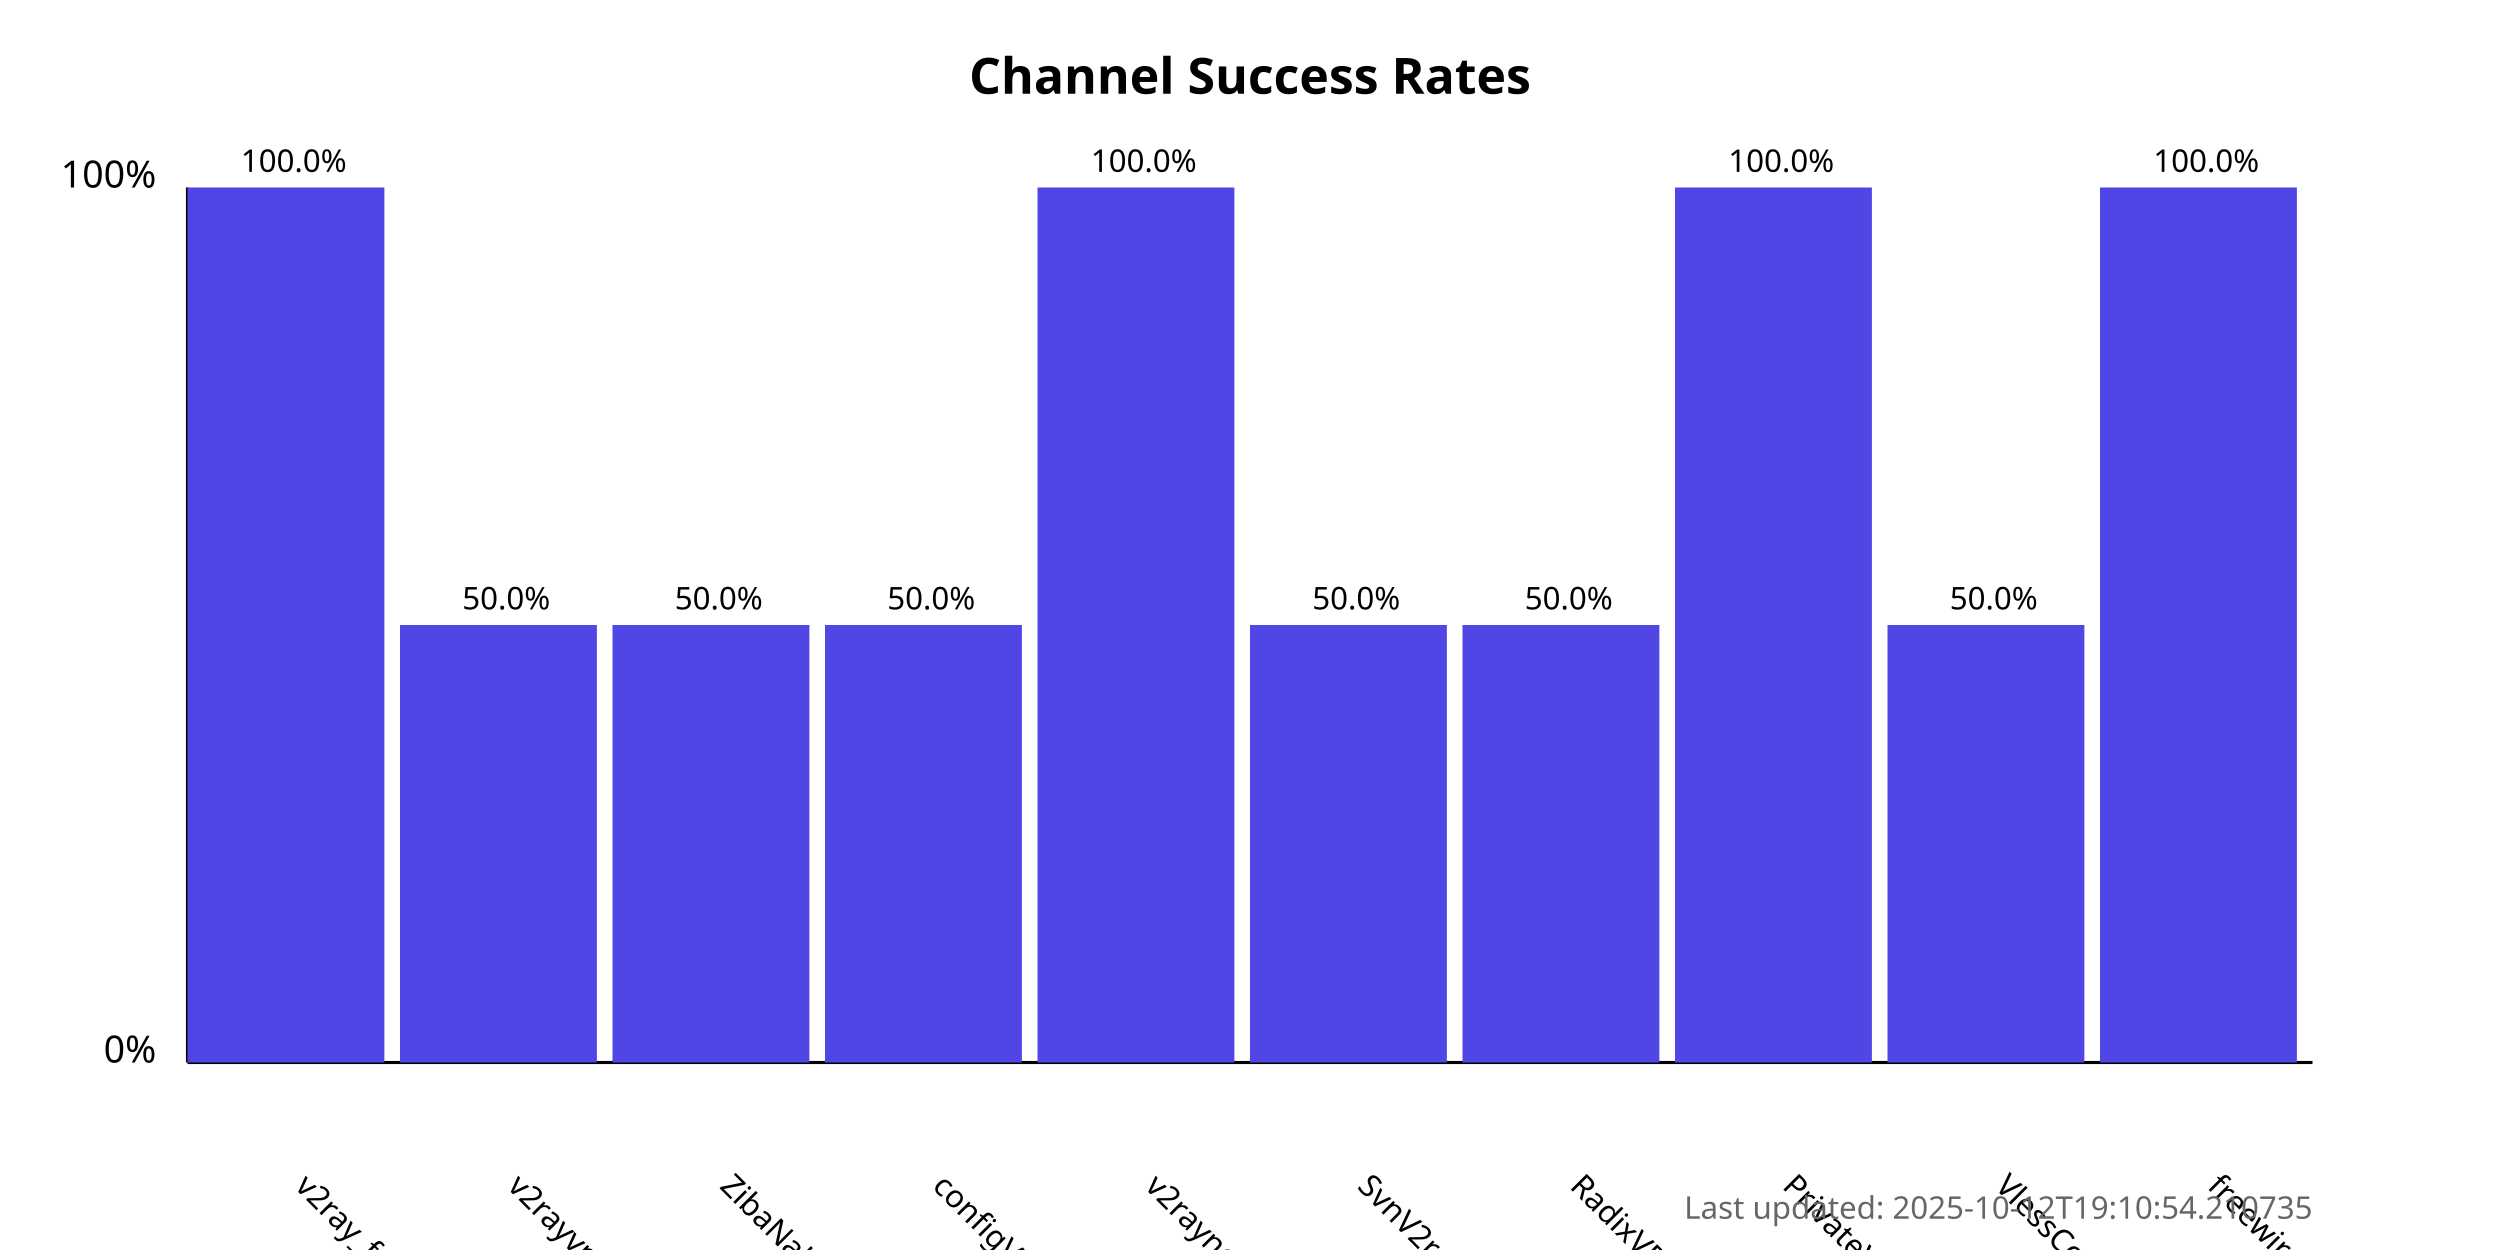
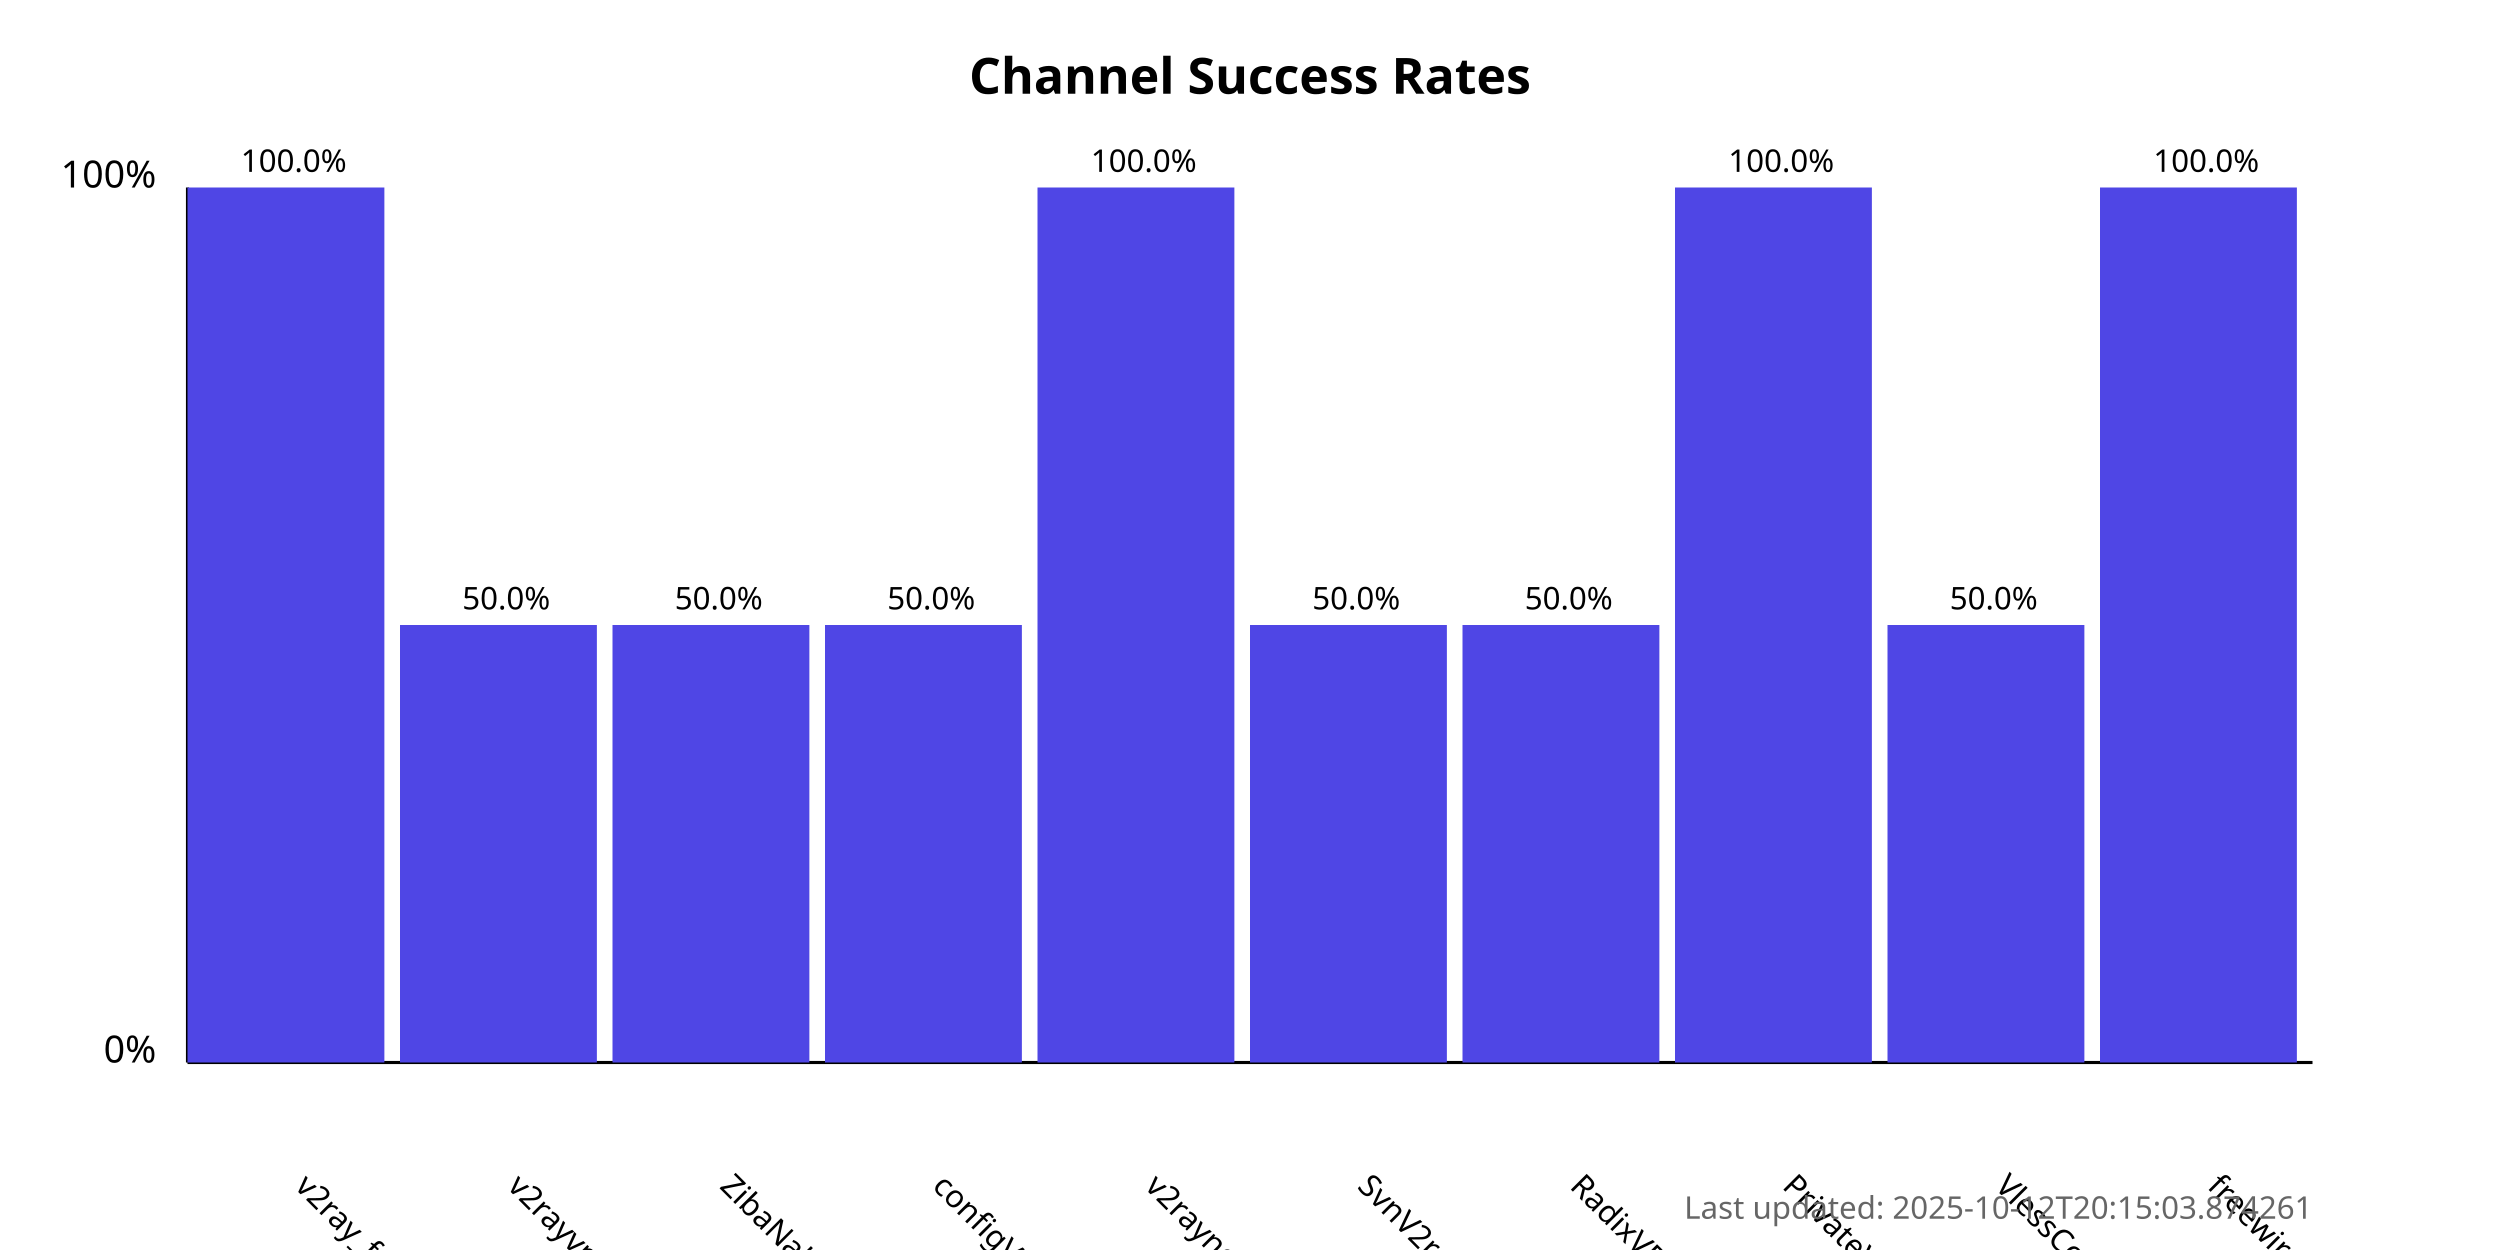
<svg xmlns="http://www.w3.org/2000/svg" width="800" height="400">
  <style>
            .chart-title { font: bold 16px sans-serif; }
            .axis-label { font: 12px sans-serif; }
            .tick-label { font: 10px sans-serif; }
            .bar { fill: #4f46e5; }
            .bar:hover { fill: #6366f1; }
            .timestamp { font: 10px sans-serif; fill: #666; }
        </style>
  <text x="400.0" y="30" text-anchor="middle" class="chart-title">
            Channel Success Rates
        </text>
  <line x1="60" y1="340" x2="60" y2="60" stroke="black" stroke-width="1" />
  <line x1="60" y1="340" x2="740" y2="340" stroke="black" stroke-width="1" />
  <text x="50" y="340" text-anchor="end" class="axis-label">0%</text>
  <text x="50" y="60" text-anchor="end" class="axis-label">100%</text>
  <g>
    <rect x="60" y="60.0" width="63.0" height="280.0" class="bar" />
    <text x="94.0" y="380" transform="rotate(45, 94.0, 380)" text-anchor="start" class="tick-label">
                v2ray_free_conf
            </text>
    <text x="94.0" y="55.0" text-anchor="middle" class="tick-label">
                100.0%
            </text>
  </g>
  <g>
    <rect x="128.0" y="200.0" width="63.0" height="140.0" class="bar" />
    <text x="162.0" y="380" transform="rotate(45, 162.0, 380)" text-anchor="start" class="tick-label">
                v2rayvpno
            </text>
    <text x="162.0" y="195.0" text-anchor="middle" class="tick-label">
                50.0%
            </text>
  </g>
  <g>
    <rect x="196.0" y="200.0" width="63.0" height="140.0" class="bar" />
    <text x="230.0" y="380" transform="rotate(45, 230.0, 380)" text-anchor="start" class="tick-label">
                ZibaNabz
            </text>
    <text x="230.0" y="195.0" text-anchor="middle" class="tick-label">
                50.0%
            </text>
  </g>
  <g>
    <rect x="264.0" y="200.0" width="63.0" height="140.0" class="bar" />
    <text x="298.0" y="380" transform="rotate(45, 298.0, 380)" text-anchor="start" class="tick-label">
                configV2rayForFree
            </text>
    <text x="298.0" y="195.0" text-anchor="middle" class="tick-label">
                50.0%
            </text>
  </g>
  <g>
    <rect x="332.0" y="60.0" width="63.0" height="280.0" class="bar" />
    <text x="366.0" y="380" transform="rotate(45, 366.0, 380)" text-anchor="start" class="tick-label">
                v2rayngvpn
            </text>
    <text x="366.0" y="55.0" text-anchor="middle" class="tick-label">
                100.0%
            </text>
  </g>
  <g>
    <rect x="400.0" y="200.0" width="63.0" height="140.0" class="bar" />
    <text x="434.0" y="380" transform="rotate(45, 434.0, 380)" text-anchor="start" class="tick-label">
                SvnV2ray
            </text>
    <text x="434.0" y="195.0" text-anchor="middle" class="tick-label">
                50.0%
            </text>
  </g>
  <g>
    <rect x="468.0" y="200.0" width="63.0" height="140.0" class="bar" />
    <text x="502.0" y="380" transform="rotate(45, 502.0, 380)" text-anchor="start" class="tick-label">
                RadixVPN
            </text>
    <text x="502.0" y="195.0" text-anchor="middle" class="tick-label">
                50.0%
            </text>
  </g>
  <g>
    <rect x="536.0" y="60.0" width="63.0" height="280.0" class="bar" />
    <text x="570.0" y="380" transform="rotate(45, 570.0, 380)" text-anchor="start" class="tick-label">
                PrivateVPNs
            </text>
    <text x="570.0" y="55.0" text-anchor="middle" class="tick-label">
                100.0%
            </text>
  </g>
  <g>
    <rect x="604.0" y="200.0" width="63.0" height="140.0" class="bar" />
    <text x="638.0" y="380" transform="rotate(45, 638.0, 380)" text-anchor="start" class="tick-label">
                VlessConfig
            </text>
    <text x="638.0" y="195.0" text-anchor="middle" class="tick-label">
                50.0%
            </text>
  </g>
  <g>
    <rect x="672.0" y="60.0" width="63.0" height="280.0" class="bar" />
    <text x="706.0" y="380" transform="rotate(45, 706.0, 380)" text-anchor="start" class="tick-label">
                freewireguard
            </text>
    <text x="706.0" y="55.0" text-anchor="middle" class="tick-label">
                100.0%
            </text>
  </g>
  <text x="740" y="390" text-anchor="end" class="timestamp">
-             Last updated: 2025-10-12T19:10:54.210735
+             Last updated: 2025-10-12T20:15:03.874261
        </text>
</svg>
